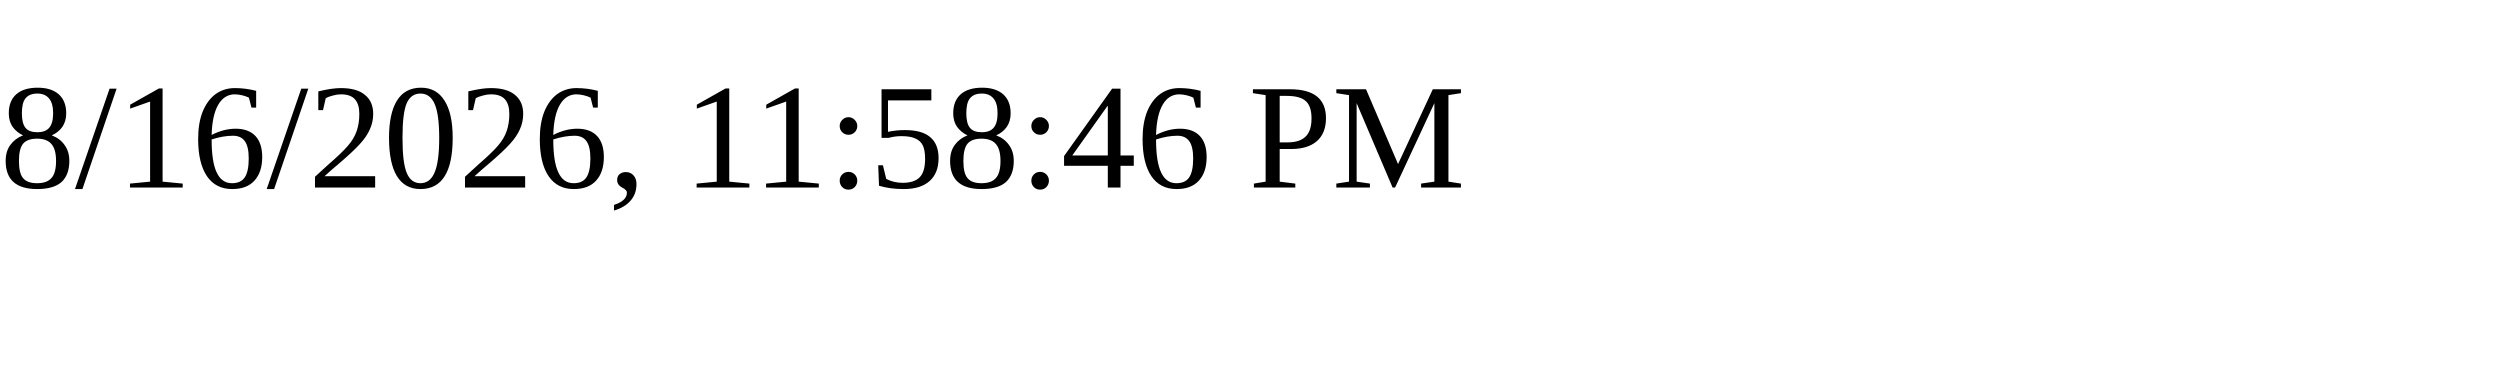
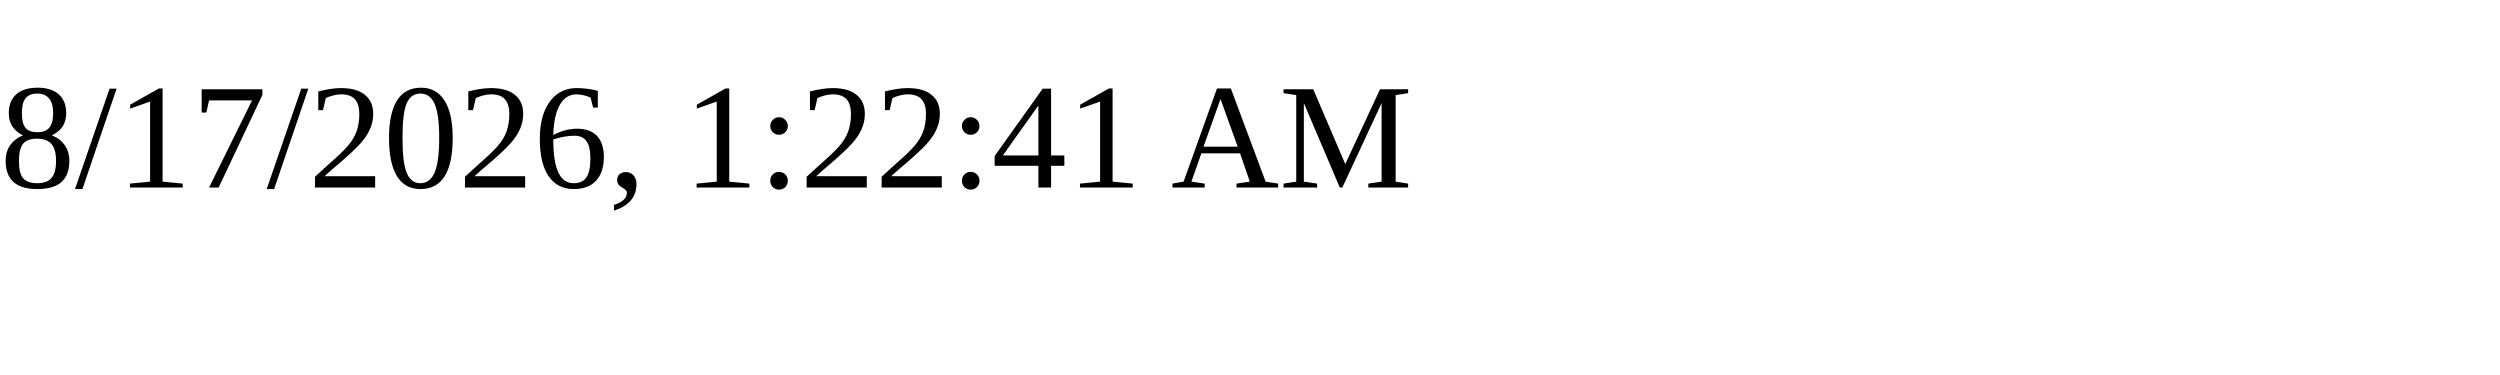
<svg xmlns="http://www.w3.org/2000/svg" height="30" width="200">
-   <text x="0" y="15">8/16/2026, 11:58:46 PM</text>
+   <text x="0" y="15">8/17/2026, 1:22:41 AM</text>
</svg>
